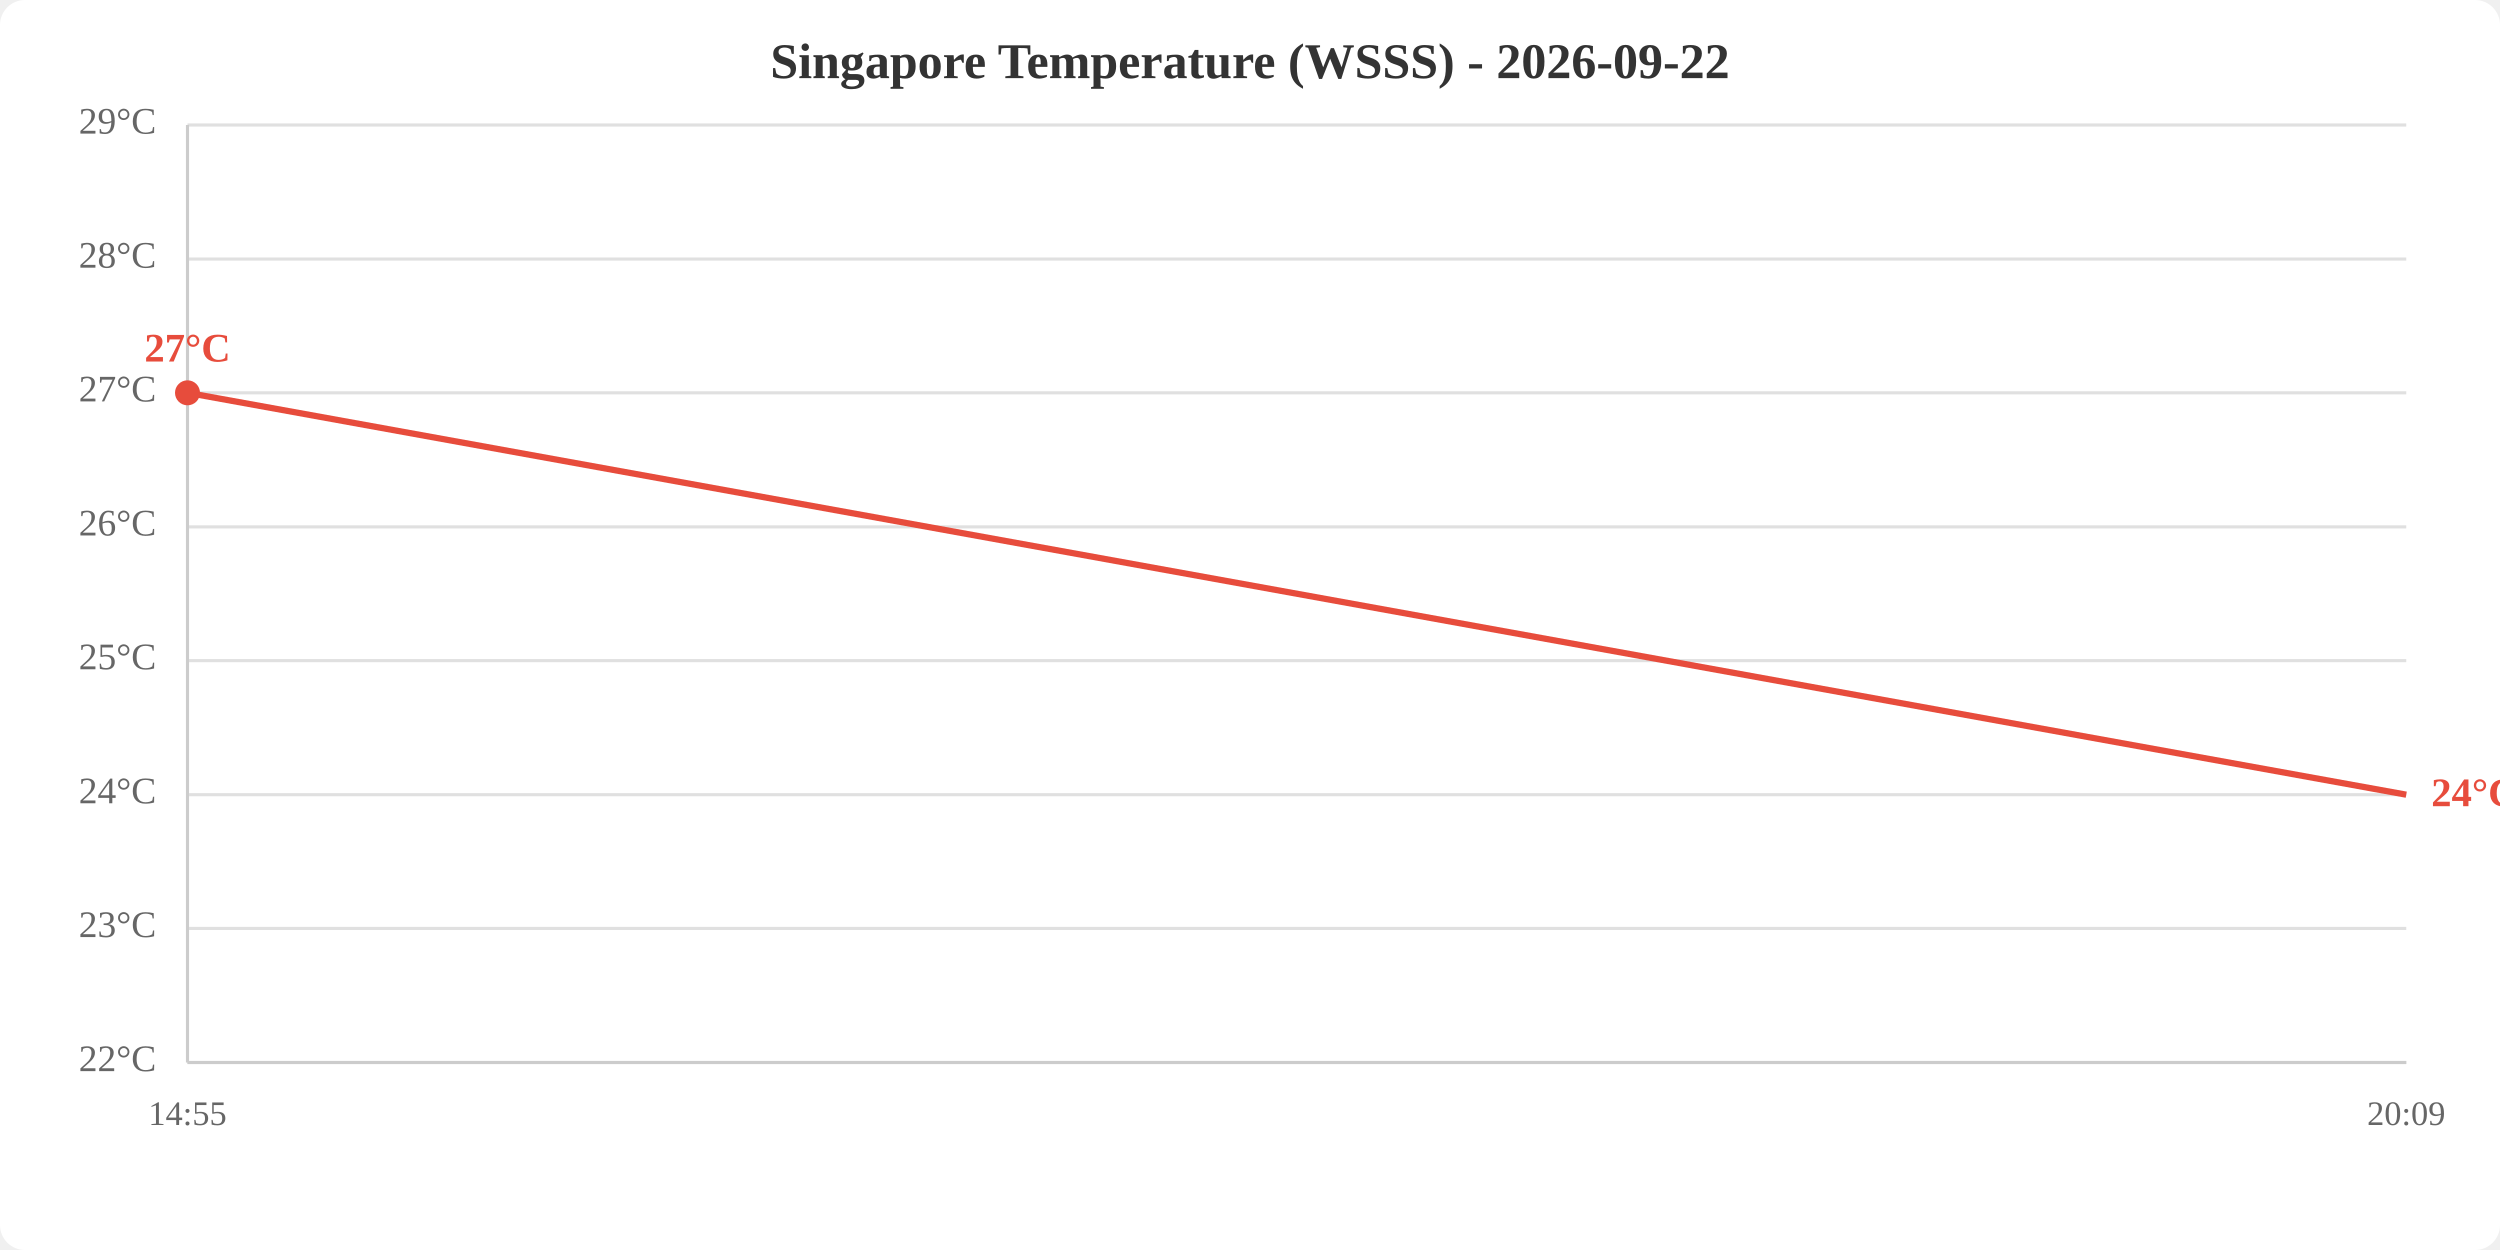
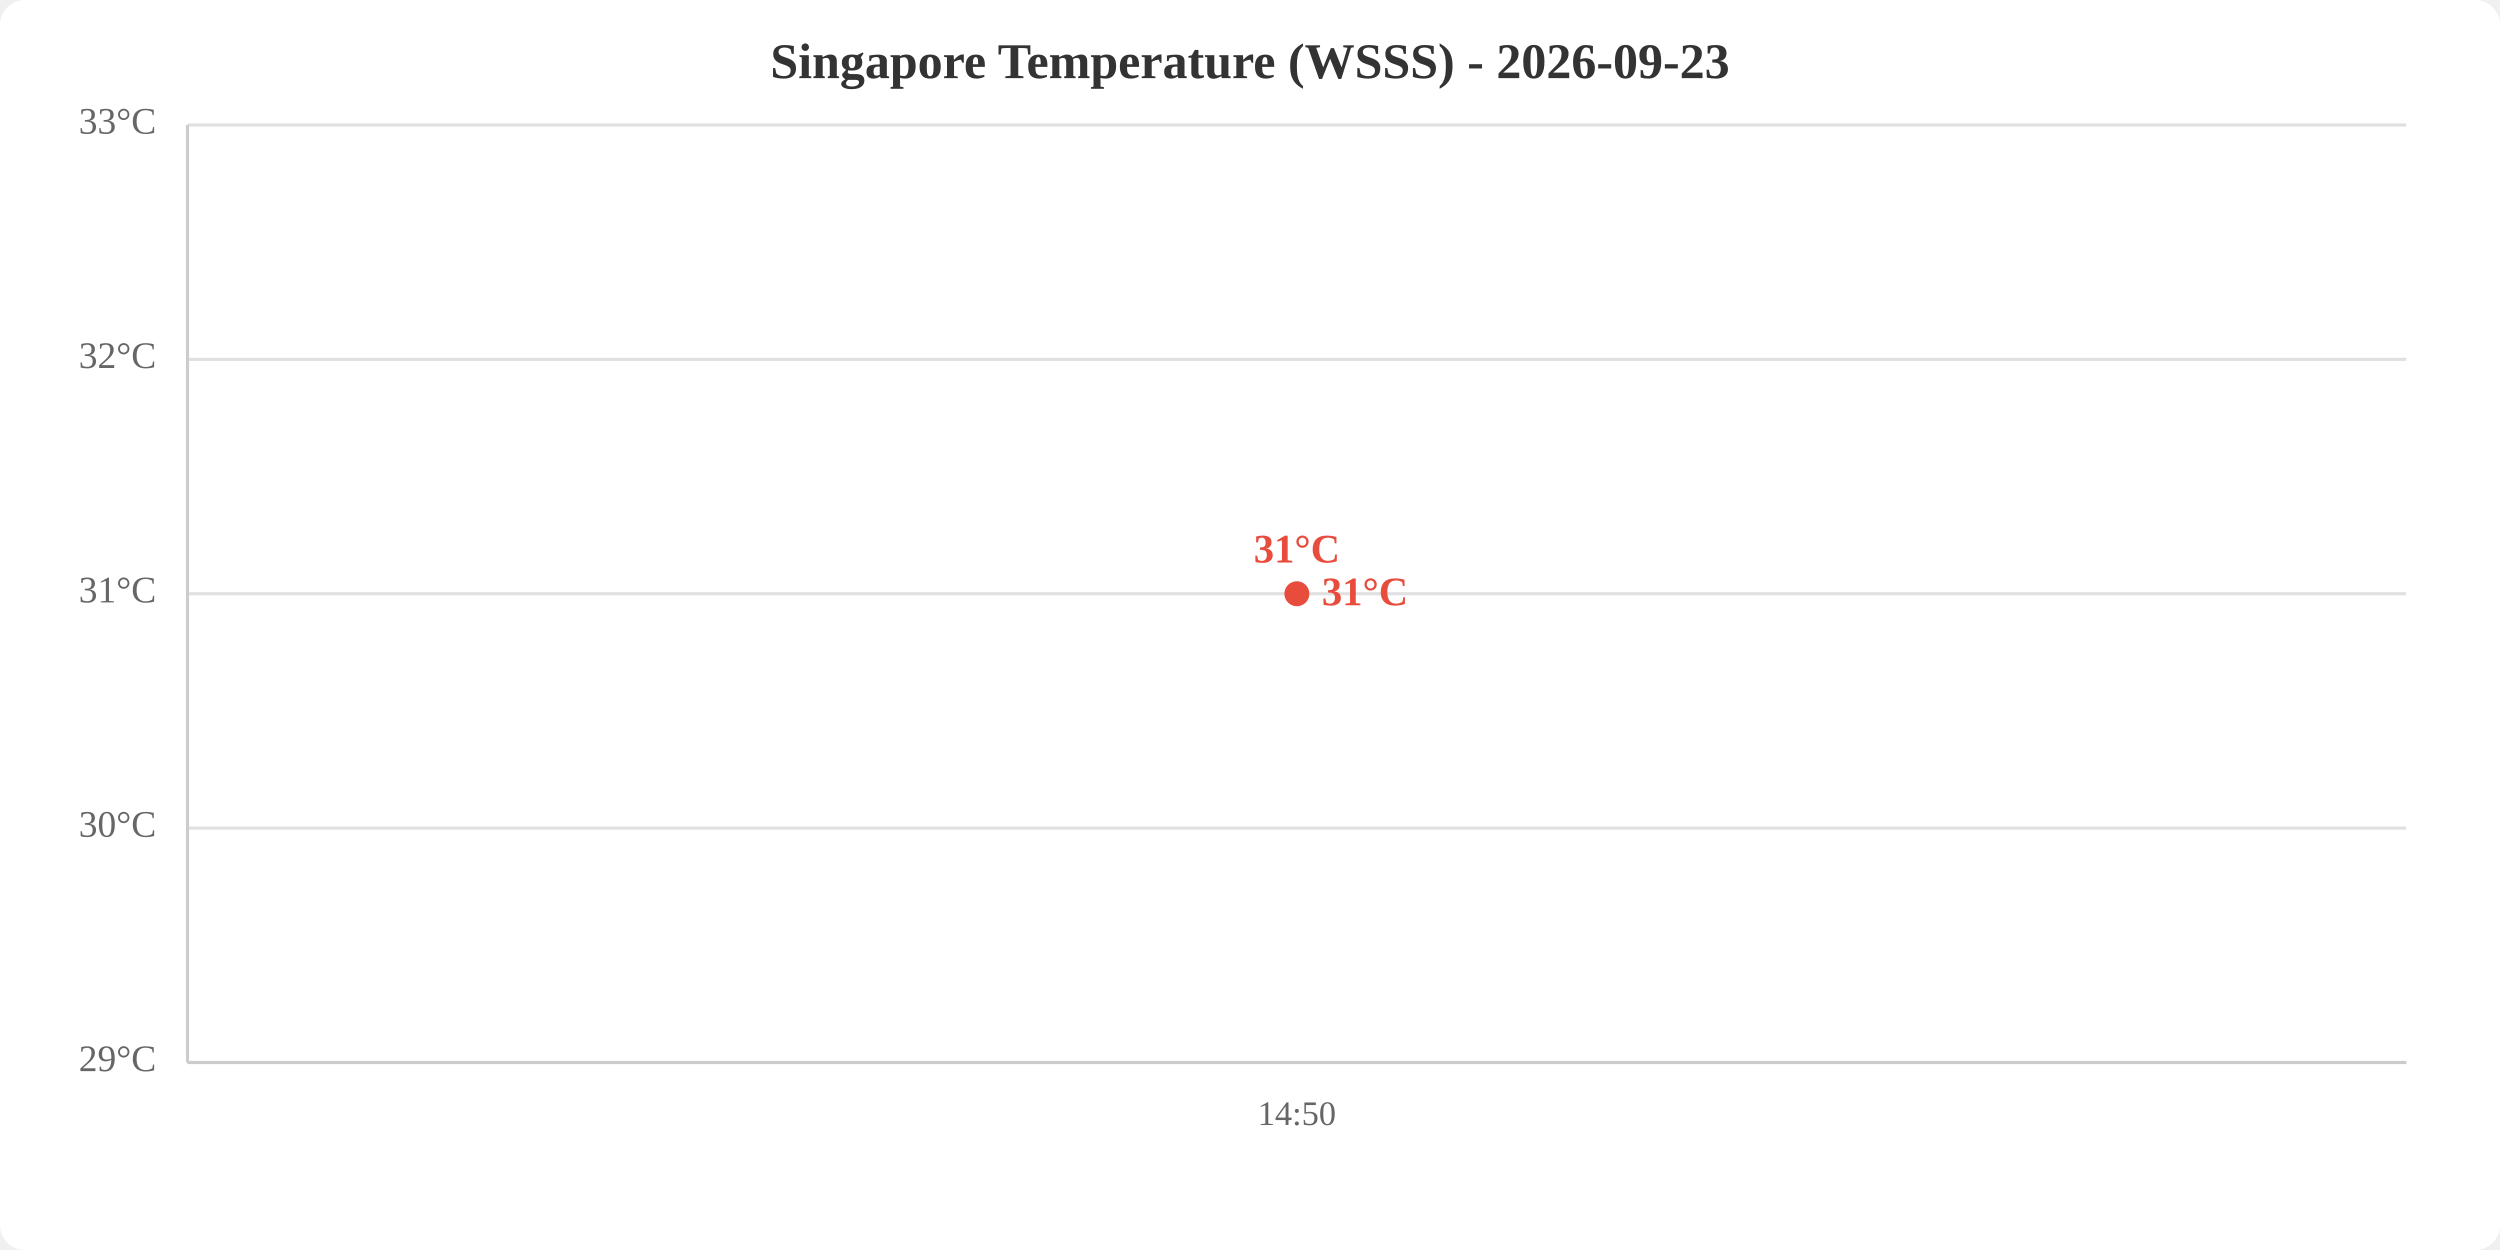
<svg xmlns="http://www.w3.org/2000/svg" viewBox="0 0 800 400" width="800" height="400">
  <rect width="800" height="400" fill="white" rx="8" />
-   <text x="400.0" y="25" text-anchor="middle" font-size="16" font-weight="bold" fill="#333">Singapore Temperature (WSSS) - 2026-09-22</text>
+   <text x="400.0" y="25" text-anchor="middle" font-size="16" font-weight="bold" fill="#333">Singapore Temperature (WSSS) - 2026-09-23</text>
  <line x1="60" y1="340.0" x2="770" y2="340.0" stroke="#e0e0e0" stroke-width="1" />
-   <line x1="60" y1="297.1" x2="770" y2="297.1" stroke="#e0e0e0" stroke-width="1" />
-   <line x1="60" y1="254.3" x2="770" y2="254.3" stroke="#e0e0e0" stroke-width="1" />
-   <line x1="60" y1="211.4" x2="770" y2="211.4" stroke="#e0e0e0" stroke-width="1" />
-   <line x1="60" y1="168.6" x2="770" y2="168.6" stroke="#e0e0e0" stroke-width="1" />
-   <line x1="60" y1="125.7" x2="770" y2="125.7" stroke="#e0e0e0" stroke-width="1" />
-   <line x1="60" y1="82.9" x2="770" y2="82.9" stroke="#e0e0e0" stroke-width="1" />
+   <line x1="60" y1="265.0" x2="770" y2="265.0" stroke="#e0e0e0" stroke-width="1" />
+   <line x1="60" y1="190.0" x2="770" y2="190.0" stroke="#e0e0e0" stroke-width="1" />
+   <line x1="60" y1="115.0" x2="770" y2="115.0" stroke="#e0e0e0" stroke-width="1" />
  <line x1="60" y1="40.0" x2="770" y2="40.0" stroke="#e0e0e0" stroke-width="1" />
-   <text x="50" y="340.0" text-anchor="end" dominant-baseline="middle" fill="#666" font-size="12">22°C</text>
-   <text x="50" y="297.1" text-anchor="end" dominant-baseline="middle" fill="#666" font-size="12">23°C</text>
-   <text x="50" y="254.3" text-anchor="end" dominant-baseline="middle" fill="#666" font-size="12">24°C</text>
-   <text x="50" y="211.4" text-anchor="end" dominant-baseline="middle" fill="#666" font-size="12">25°C</text>
-   <text x="50" y="168.6" text-anchor="end" dominant-baseline="middle" fill="#666" font-size="12">26°C</text>
-   <text x="50" y="125.7" text-anchor="end" dominant-baseline="middle" fill="#666" font-size="12">27°C</text>
-   <text x="50" y="82.9" text-anchor="end" dominant-baseline="middle" fill="#666" font-size="12">28°C</text>
-   <text x="50" y="40.0" text-anchor="end" dominant-baseline="middle" fill="#666" font-size="12">29°C</text>
-   <text x="60.0" y="360" text-anchor="middle" fill="#666" font-size="11">14:55</text>
-   <text x="770.0" y="360" text-anchor="middle" fill="#666" font-size="11">20:09</text>
+   <text x="50" y="340.0" text-anchor="end" dominant-baseline="middle" fill="#666" font-size="12">29°C</text>
+   <text x="50" y="265.0" text-anchor="end" dominant-baseline="middle" fill="#666" font-size="12">30°C</text>
+   <text x="50" y="190.0" text-anchor="end" dominant-baseline="middle" fill="#666" font-size="12">31°C</text>
+   <text x="50" y="115.0" text-anchor="end" dominant-baseline="middle" fill="#666" font-size="12">32°C</text>
+   <text x="50" y="40.0" text-anchor="end" dominant-baseline="middle" fill="#666" font-size="12">33°C</text>
+   <text x="415.0" y="360" text-anchor="middle" fill="#666" font-size="11">14:50</text>
  <line x1="60" y1="40" x2="60" y2="340" stroke="#ccc" stroke-width="1" />
  <line x1="60" y1="340" x2="770" y2="340" stroke="#ccc" stroke-width="1" />
-   <polyline points="60.0,125.7 770.0,254.3" fill="none" stroke="#e74c3c" stroke-width="2" />
-   <circle cx="60.0" cy="125.7" r="4" fill="#e74c3c" />
-   <text x="60.0" y="115.7" text-anchor="middle" fill="#e74c3c" font-size="13" font-weight="bold">27°C</text>
-   <text x="778.0" y="254.3" fill="#e74c3c" font-size="13" font-weight="bold" dominant-baseline="middle">24°C</text>
+   <polyline points="415.0,190.0" fill="none" stroke="#e74c3c" stroke-width="2" />
+   <circle cx="415.0" cy="190.0" r="4" fill="#e74c3c" />
+   <text x="415.0" y="180.0" text-anchor="middle" fill="#e74c3c" font-size="13" font-weight="bold">31°C</text>
+   <text x="423.0" y="190.0" fill="#e74c3c" font-size="13" font-weight="bold" dominant-baseline="middle">31°C</text>
</svg>
